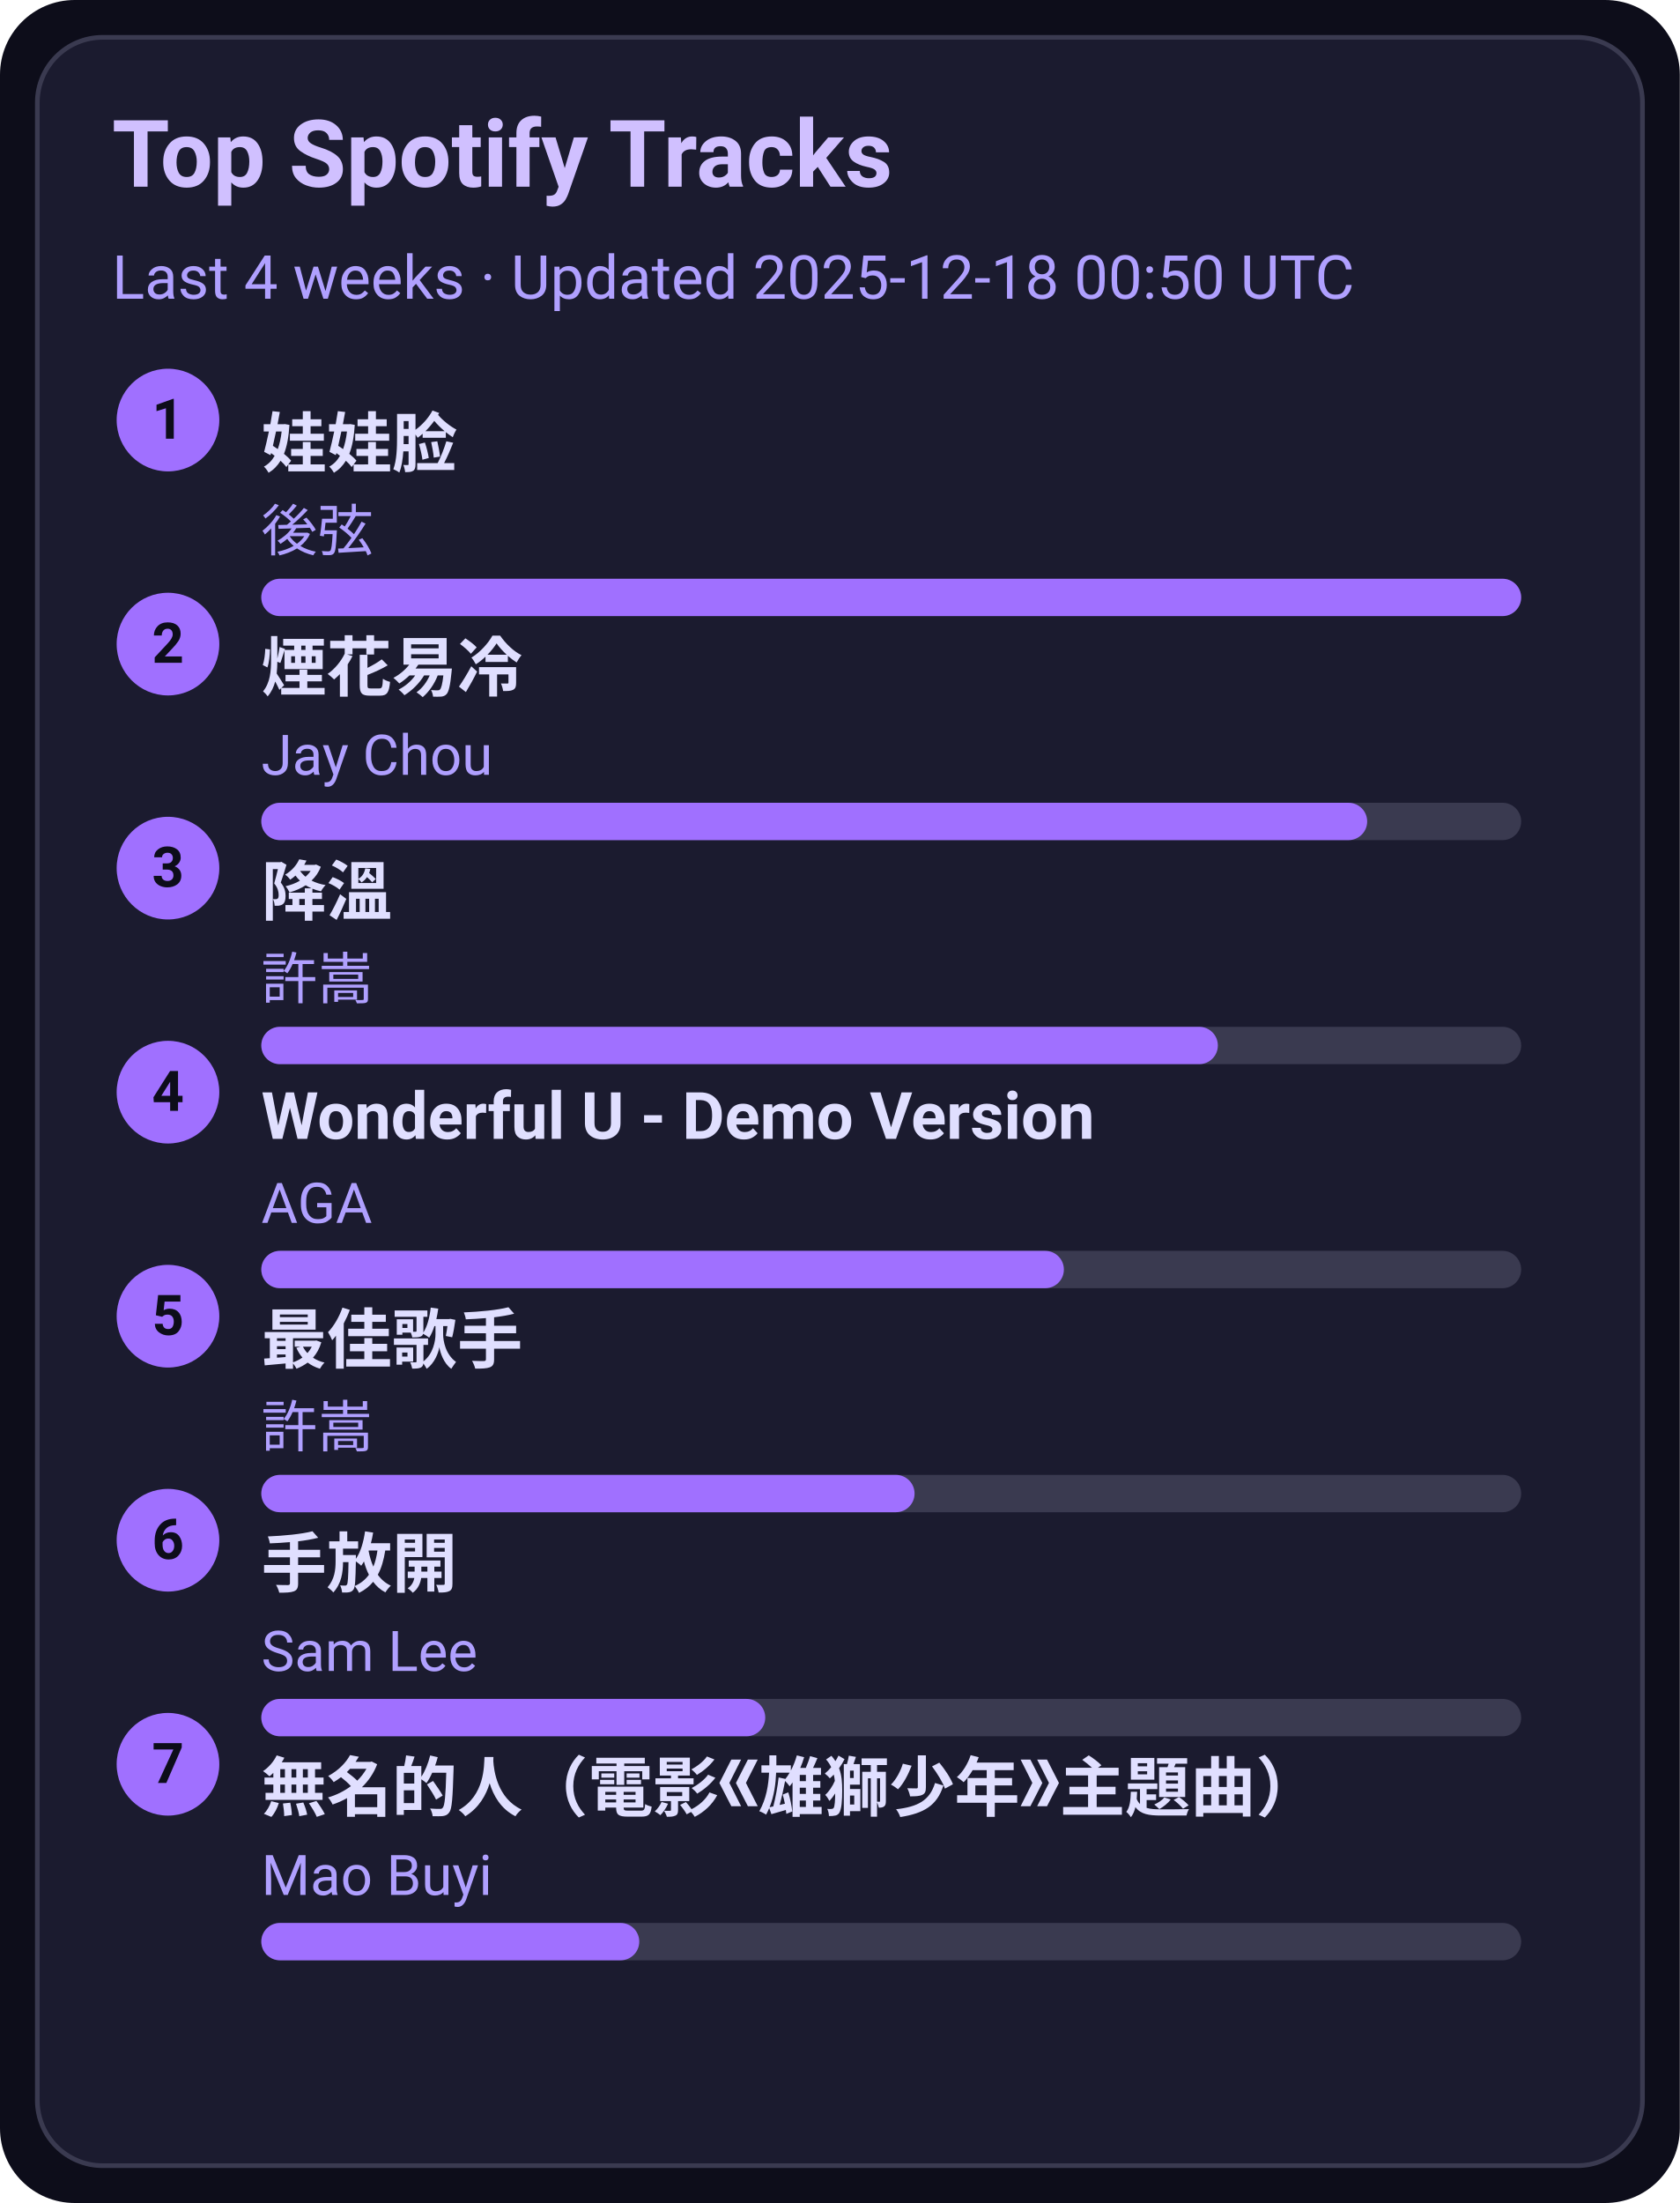
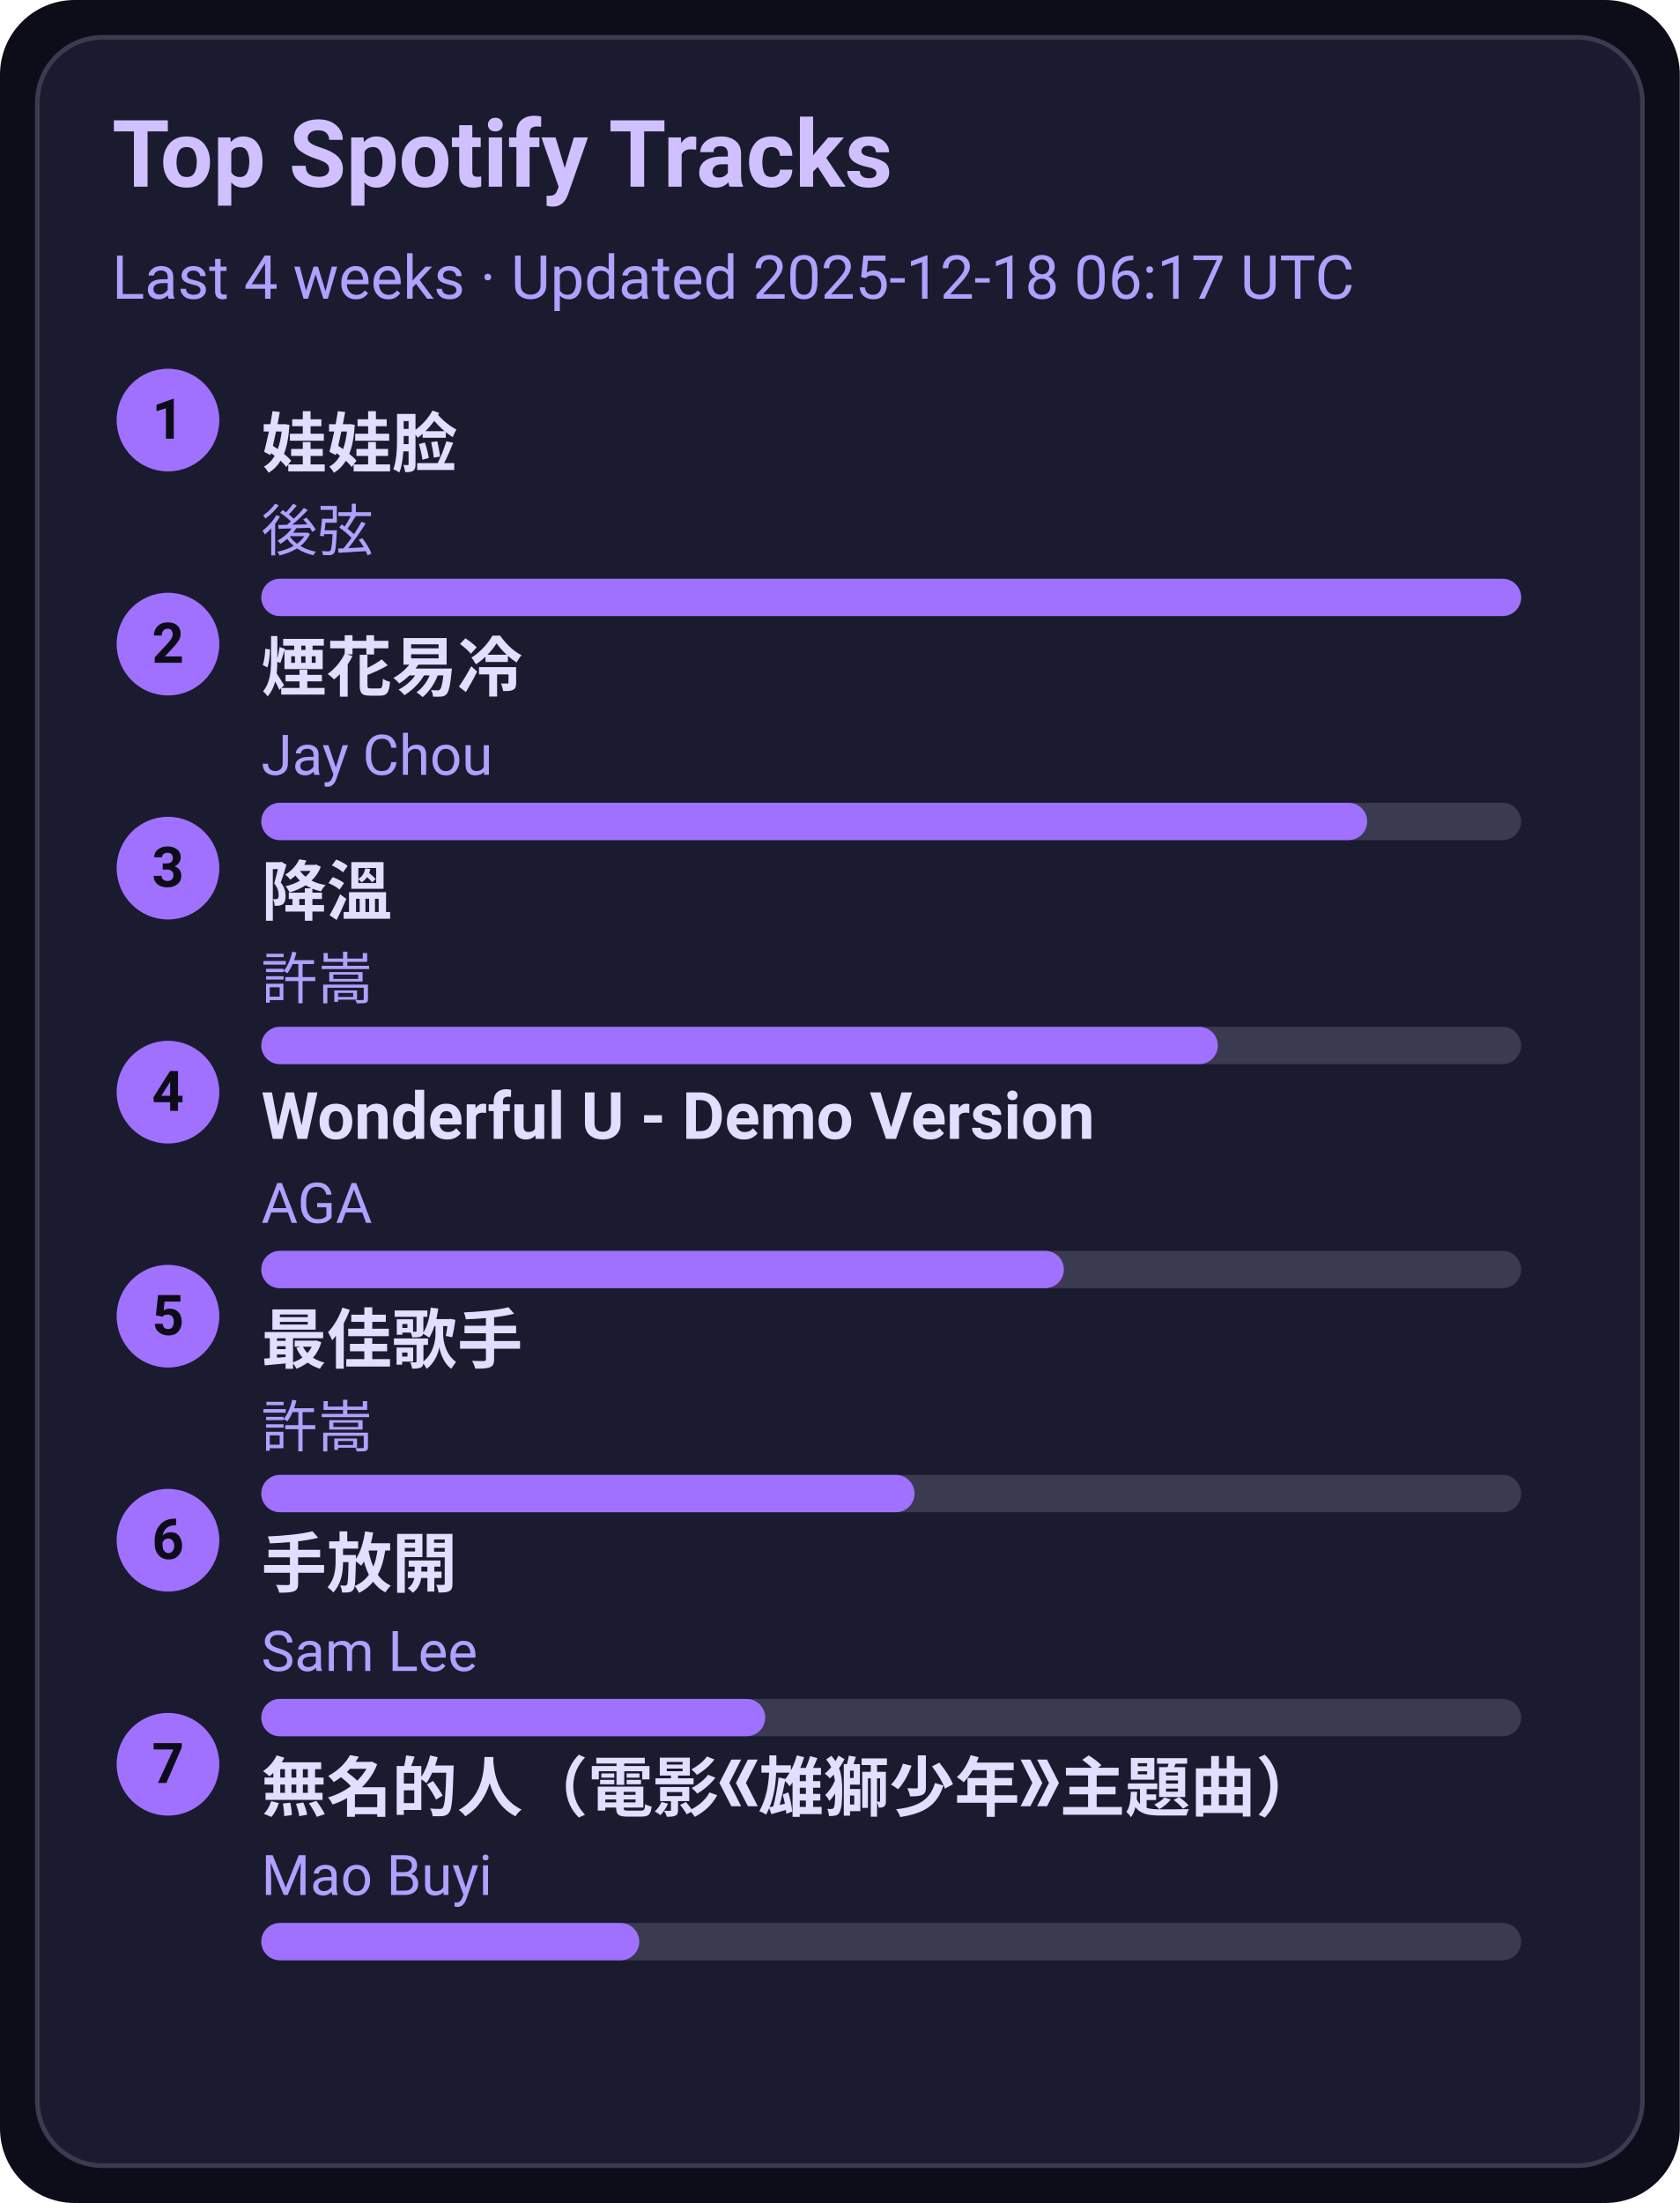
<svg xmlns="http://www.w3.org/2000/svg" width="360" height="472" viewBox="0 0 360 472">
  <style>text{font-family:-apple-system,BlinkMacSystemFont,Segoe UI,Roboto,Ubuntu,Helvetica Neue,Arial,Noto Sans,sans-serif}</style>
  <rect width="360" height="472" rx="16" fill="#0d0d1a" />
  <rect x="8" y="8" width="344" height="456" rx="14" fill="#1b1b2f" stroke="#3a3a50" />
  <text x="24" y="40" font-size="20" fill="#d0c0ff" font-weight="600">Top Spotify Tracks</text>
-   <text x="24" y="64" font-size="13" fill="#b0a0ff">Last 4 weeks · Updated 2025-12-18 00:50 UTC</text>
+   <text x="24" y="64" font-size="13" fill="#b0a0ff">Last 4 weeks · Updated 2025-12-18 06:17 UTC</text>
  <circle cx="36" cy="90" r="11" fill="#a070ff" />
  <text x="36" y="94" text-anchor="middle" font-size="12" fill="#0d0d1a" font-weight="700">1</text>
  <a href="https://open.spotify.com/track/08ouEICweFmqfgPJnRIQkE" target="_blank" rel="noopener noreferrer">
    <text x="56" y="100" font-size="14" fill="#e0dfff" font-weight="600">娃娃脸</text>
  </a>
  <text x="56" y="118" font-size="12" fill="#b0a0ff">後弦</text>
  <rect x="56" y="124" width="270" height="8" rx="4" fill="#3a3a50" />
  <rect x="56" y="124" width="270" height="8" rx="4" fill="#a070ff" />
  <circle cx="36" cy="138" r="11" fill="#a070ff" />
  <text x="36" y="142" text-anchor="middle" font-size="12" fill="#0d0d1a" font-weight="700">2</text>
  <a href="https://open.spotify.com/track/24beWW0pQCJEF3IVSpIryu" target="_blank" rel="noopener noreferrer">
    <text x="56" y="148" font-size="14" fill="#e0dfff" font-weight="600">煙花易冷</text>
  </a>
  <text x="56" y="166" font-size="12" fill="#b0a0ff">Jay Chou</text>
  <rect x="56" y="172" width="270" height="8" rx="4" fill="#3a3a50" />
  <rect x="56" y="172" width="237" height="8" rx="4" fill="#a070ff" />
  <circle cx="36" cy="186" r="11" fill="#a070ff" />
  <text x="36" y="190" text-anchor="middle" font-size="12" fill="#0d0d1a" font-weight="700">3</text>
  <a href="https://open.spotify.com/track/2q9uhrOfyOnBa3oWR1PfYT" target="_blank" rel="noopener noreferrer">
    <text x="56" y="196" font-size="14" fill="#e0dfff" font-weight="600">降溫</text>
  </a>
  <text x="56" y="214" font-size="12" fill="#b0a0ff">許嵩</text>
  <rect x="56" y="220" width="270" height="8" rx="4" fill="#3a3a50" />
  <rect x="56" y="220" width="205" height="8" rx="4" fill="#a070ff" />
  <circle cx="36" cy="234" r="11" fill="#a070ff" />
  <text x="36" y="238" text-anchor="middle" font-size="12" fill="#0d0d1a" font-weight="700">4</text>
  <a href="https://open.spotify.com/track/2eSNpIOFoi1Q8wxw6CycXJ" target="_blank" rel="noopener noreferrer">
    <text x="56" y="244" font-size="14" fill="#e0dfff" font-weight="600">Wonderful U - Demo Version</text>
  </a>
  <text x="56" y="262" font-size="12" fill="#b0a0ff">AGA</text>
  <rect x="56" y="268" width="270" height="8" rx="4" fill="#3a3a50" />
  <rect x="56" y="268" width="172" height="8" rx="4" fill="#a070ff" />
  <circle cx="36" cy="282" r="11" fill="#a070ff" />
  <text x="36" y="286" text-anchor="middle" font-size="12" fill="#0d0d1a" font-weight="700">5</text>
  <a href="https://open.spotify.com/track/1tXkID53w0fBaY5p3MjNxN" target="_blank" rel="noopener noreferrer">
    <text x="56" y="292" font-size="14" fill="#e0dfff" font-weight="600">最佳歌手</text>
  </a>
  <text x="56" y="310" font-size="12" fill="#b0a0ff">許嵩</text>
  <rect x="56" y="316" width="270" height="8" rx="4" fill="#3a3a50" />
  <rect x="56" y="316" width="140" height="8" rx="4" fill="#a070ff" />
  <circle cx="36" cy="330" r="11" fill="#a070ff" />
  <text x="36" y="334" text-anchor="middle" font-size="12" fill="#0d0d1a" font-weight="700">6</text>
  <a href="https://open.spotify.com/track/2Dd9EXYXI2NNrLG61OtWQv" target="_blank" rel="noopener noreferrer">
    <text x="56" y="340" font-size="14" fill="#e0dfff" font-weight="600">手放開</text>
  </a>
  <text x="56" y="358" font-size="12" fill="#b0a0ff">Sam Lee</text>
  <rect x="56" y="364" width="270" height="8" rx="4" fill="#3a3a50" />
  <rect x="56" y="364" width="108" height="8" rx="4" fill="#a070ff" />
  <circle cx="36" cy="378" r="11" fill="#a070ff" />
  <text x="36" y="382" text-anchor="middle" font-size="12" fill="#0d0d1a" font-weight="700">7</text>
  <a href="https://open.spotify.com/track/72kP6AJqsEeSLkO640Tu7F" target="_blank" rel="noopener noreferrer">
    <text x="56" y="388" font-size="14" fill="#e0dfff" font-weight="600">無名的人（電影《雄獅少年》主題曲）</text>
  </a>
  <text x="56" y="406" font-size="12" fill="#b0a0ff">Mao Buyi</text>
  <rect x="56" y="412" width="270" height="8" rx="4" fill="#3a3a50" />
  <rect x="56" y="412" width="81" height="8" rx="4" fill="#a070ff" />
</svg>
